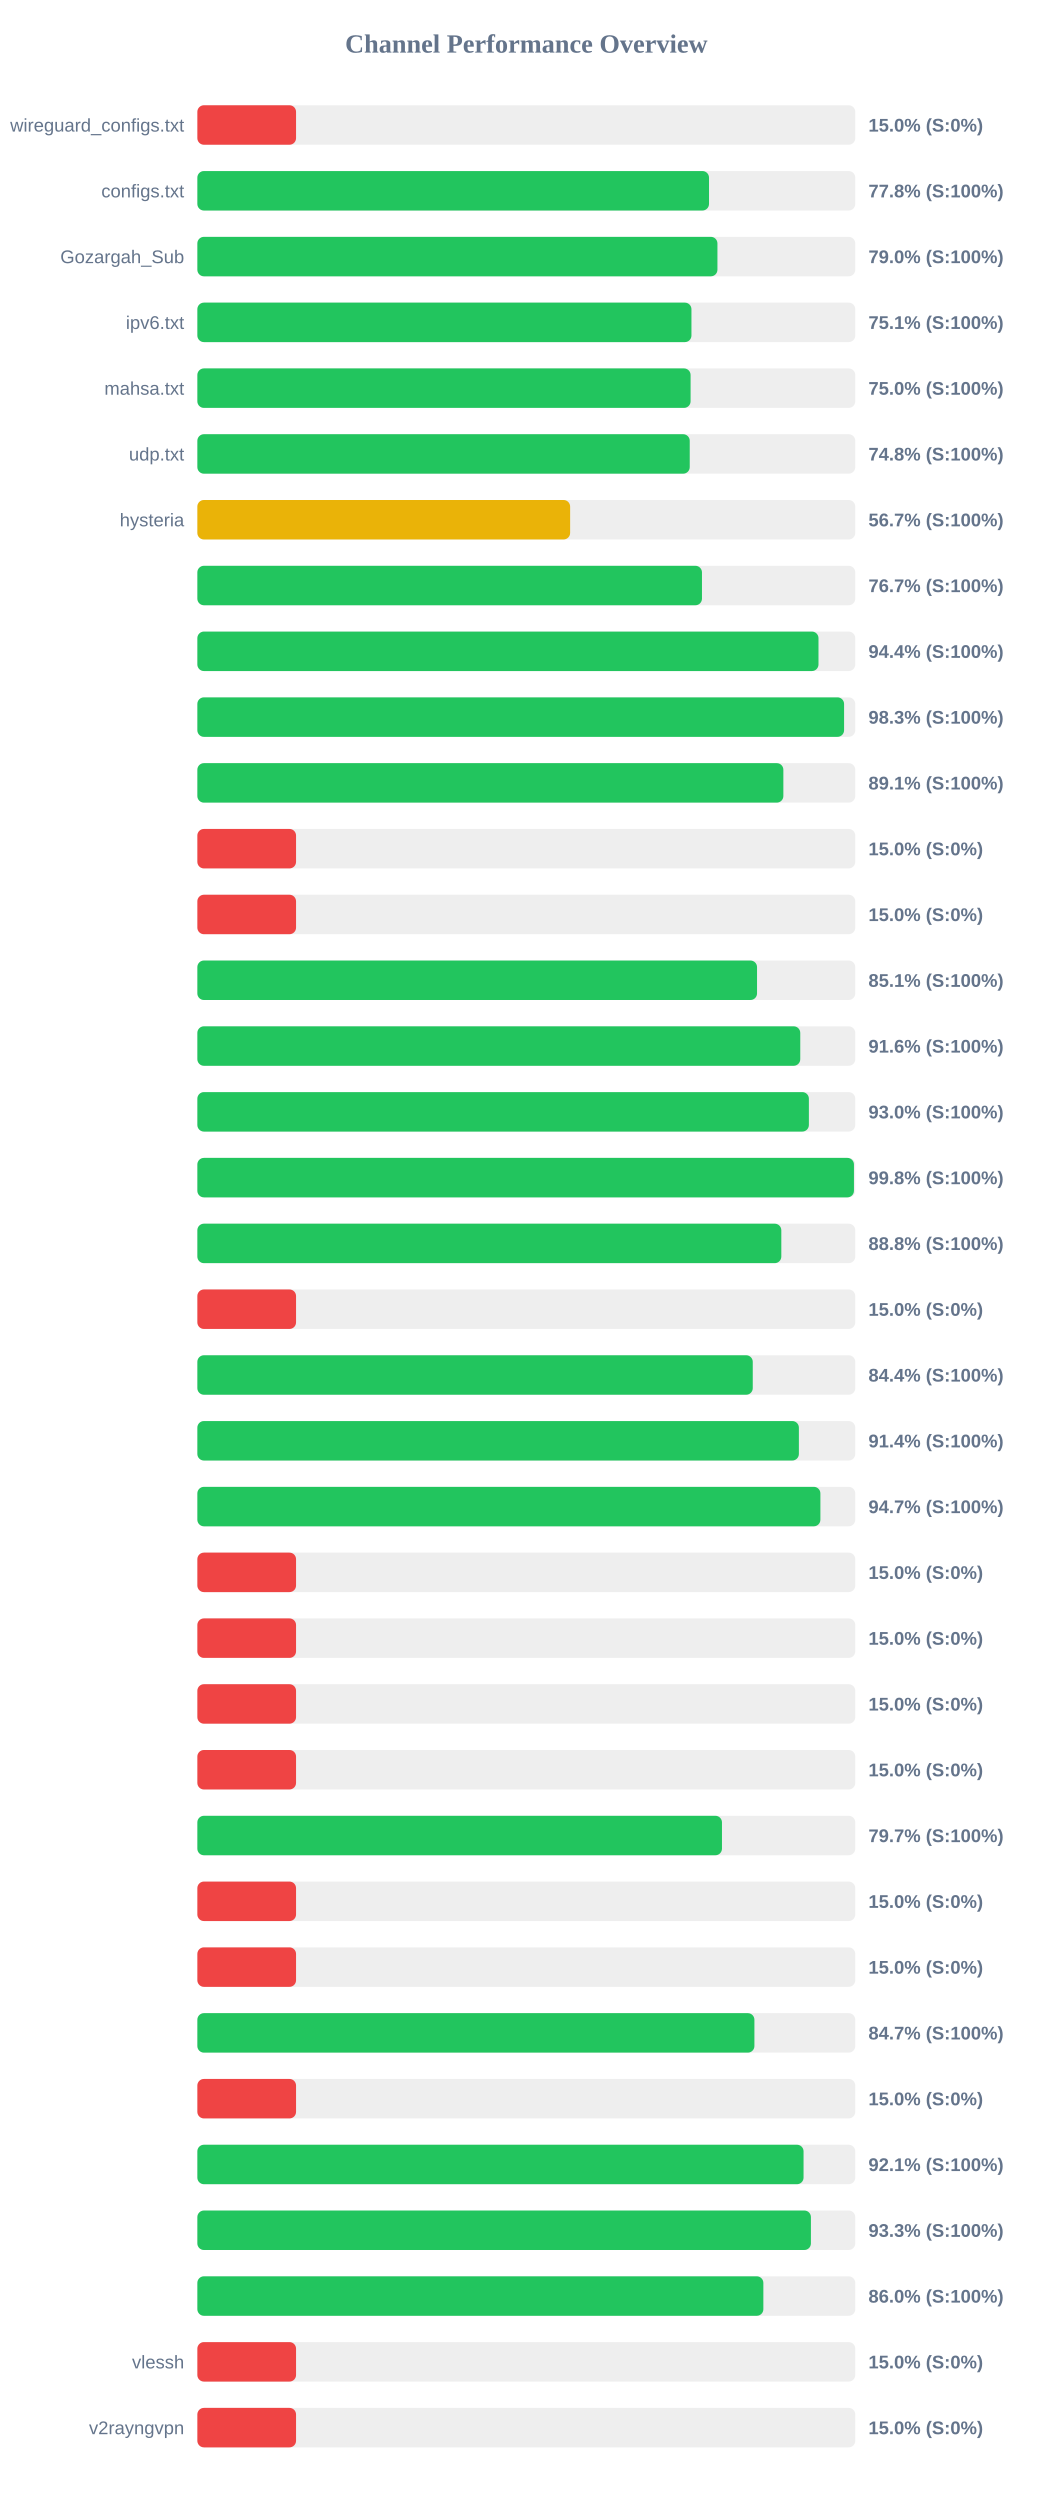
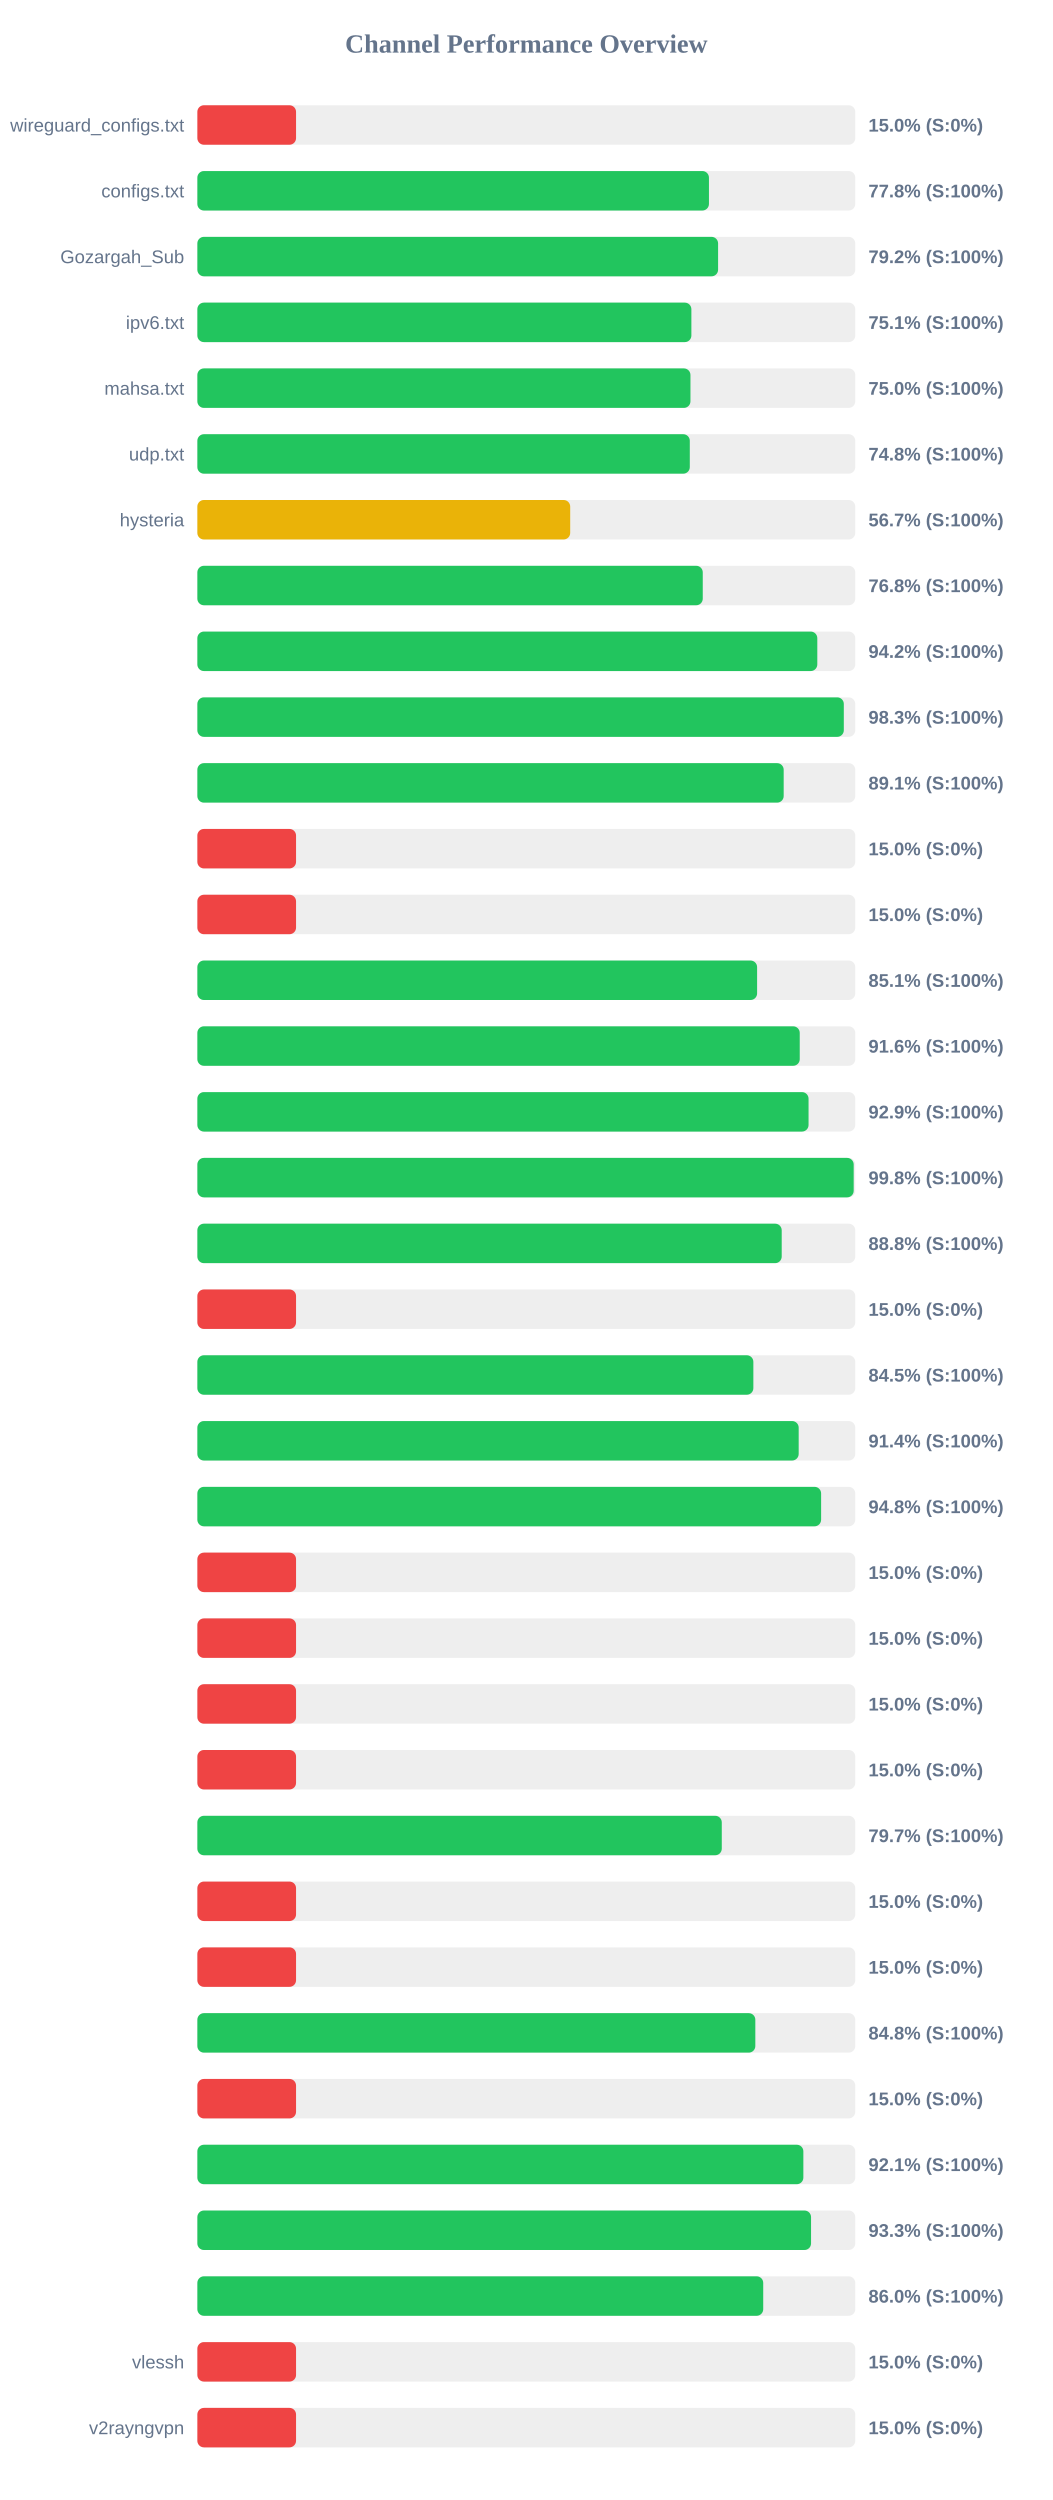
<svg xmlns="http://www.w3.org/2000/svg" width="800" height="1900" version="1.1">
  <style>
        .row { font: 14px Arial; fill: #64748b; }
        .score { font: bold 14px Arial; fill: #64748b; }
    </style>
  <text x="400" y="40" text-anchor="middle" font-size="20px" font-weight="bold" fill="#64748b">Channel Performance Overview</text>
  <rect x="150" y="80" width="500" height="30" fill="#eee" rx="5" />
  <rect x="150" y="80" width="75.0" height="30" fill="#ef4444" rx="5" />
  <text x="140" y="100" text-anchor="end" class="row">wireguard_configs.txt</text>
  <text x="660" y="100" text-anchor="start" class="score">15.0% (S:0%)</text>
  <rect x="150" y="130" width="500" height="30" fill="#eee" rx="5" />
-   <rect x="150" y="130" width="388.85" height="30" fill="#22c55e" rx="5" />
+   <rect x="150" y="130" width="388.8" height="30" fill="#22c55e" rx="5" />
  <text x="140" y="150" text-anchor="end" class="row">configs.txt</text>
  <text x="660" y="150" text-anchor="start" class="score">77.8% (S:100%)</text>
  <rect x="150" y="180" width="500" height="30" fill="#eee" rx="5" />
-   <rect x="150" y="180" width="395.25" height="30" fill="#22c55e" rx="5" />
+   <rect x="150" y="180" width="395.75" height="30" fill="#22c55e" rx="5" />
  <text x="140" y="200" text-anchor="end" class="row">Gozargah_Sub</text>
-   <text x="660" y="200" text-anchor="start" class="score">79.0% (S:100%)</text>
+   <text x="660" y="200" text-anchor="start" class="score">79.2% (S:100%)</text>
  <rect x="150" y="230" width="500" height="30" fill="#eee" rx="5" />
-   <rect x="150" y="230" width="375.5" height="30" fill="#22c55e" rx="5" />
+   <rect x="150" y="230" width="375.45" height="30" fill="#22c55e" rx="5" />
  <text x="140" y="250" text-anchor="end" class="row">ipv6.txt</text>
  <text x="660" y="250" text-anchor="start" class="score">75.1% (S:100%)</text>
  <rect x="150" y="280" width="500" height="30" fill="#eee" rx="5" />
-   <rect x="150" y="280" width="374.85" height="30" fill="#22c55e" rx="5" />
+   <rect x="150" y="280" width="374.75" height="30" fill="#22c55e" rx="5" />
  <text x="140" y="300" text-anchor="end" class="row">mahsa.txt</text>
  <text x="660" y="300" text-anchor="start" class="score">75.0% (S:100%)</text>
  <rect x="150" y="330" width="500" height="30" fill="#eee" rx="5" />
-   <rect x="150" y="330" width="374.2" height="30" fill="#22c55e" rx="5" />
+   <rect x="150" y="330" width="374.25" height="30" fill="#22c55e" rx="5" />
  <text x="140" y="350" text-anchor="end" class="row">udp.txt</text>
  <text x="660" y="350" text-anchor="start" class="score">74.8% (S:100%)</text>
  <rect x="150" y="380" width="500" height="30" fill="#eee" rx="5" />
-   <rect x="150" y="380" width="283.3" height="30" fill="#eab308" rx="5" />
+   <rect x="150" y="380" width="283.35" height="30" fill="#eab308" rx="5" />
  <text x="140" y="400" text-anchor="end" class="row">hysteria</text>
  <text x="660" y="400" text-anchor="start" class="score">56.7% (S:100%)</text>
  <rect x="150" y="430" width="500" height="30" fill="#eee" rx="5" />
-   <rect x="150" y="430" width="383.5" height="30" fill="#22c55e" rx="5" />
+   <rect x="150" y="430" width="384.1" height="30" fill="#22c55e" rx="5" />
  <text x="140" y="450" text-anchor="end" class="row" />
-   <text x="660" y="450" text-anchor="start" class="score">76.7% (S:100%)</text>
+   <text x="660" y="450" text-anchor="start" class="score">76.8% (S:100%)</text>
  <rect x="150" y="480" width="500" height="30" fill="#eee" rx="5" />
-   <rect x="150" y="480" width="472.05" height="30" fill="#22c55e" rx="5" />
+   <rect x="150" y="480" width="471.15" height="30" fill="#22c55e" rx="5" />
  <text x="140" y="500" text-anchor="end" class="row" />
-   <text x="660" y="500" text-anchor="start" class="score">94.4% (S:100%)</text>
+   <text x="660" y="500" text-anchor="start" class="score">94.2% (S:100%)</text>
  <rect x="150" y="530" width="500" height="30" fill="#eee" rx="5" />
-   <rect x="150" y="530" width="491.5" height="30" fill="#22c55e" rx="5" />
+   <rect x="150" y="530" width="491.3" height="30" fill="#22c55e" rx="5" />
  <text x="140" y="550" text-anchor="end" class="row" />
  <text x="660" y="550" text-anchor="start" class="score">98.3% (S:100%)</text>
  <rect x="150" y="580" width="500" height="30" fill="#eee" rx="5" />
-   <rect x="150" y="580" width="445.35" height="30" fill="#22c55e" rx="5" />
+   <rect x="150" y="580" width="445.6" height="30" fill="#22c55e" rx="5" />
  <text x="140" y="600" text-anchor="end" class="row" />
  <text x="660" y="600" text-anchor="start" class="score">89.1% (S:100%)</text>
  <rect x="150" y="630" width="500" height="30" fill="#eee" rx="5" />
  <rect x="150" y="630" width="75.0" height="30" fill="#ef4444" rx="5" />
  <text x="140" y="650" text-anchor="end" class="row" />
  <text x="660" y="650" text-anchor="start" class="score">15.0% (S:0%)</text>
  <rect x="150" y="680" width="500" height="30" fill="#eee" rx="5" />
  <rect x="150" y="680" width="75.0" height="30" fill="#ef4444" rx="5" />
  <text x="140" y="700" text-anchor="end" class="row" />
  <text x="660" y="700" text-anchor="start" class="score">15.0% (S:0%)</text>
  <rect x="150" y="730" width="500" height="30" fill="#eee" rx="5" />
-   <rect x="150" y="730" width="425.35" height="30" fill="#22c55e" rx="5" />
+   <rect x="150" y="730" width="425.4" height="30" fill="#22c55e" rx="5" />
  <text x="140" y="750" text-anchor="end" class="row" />
  <text x="660" y="750" text-anchor="start" class="score">85.1% (S:100%)</text>
  <rect x="150" y="780" width="500" height="30" fill="#eee" rx="5" />
-   <rect x="150" y="780" width="458.2" height="30" fill="#22c55e" rx="5" />
+   <rect x="150" y="780" width="457.8" height="30" fill="#22c55e" rx="5" />
  <text x="140" y="800" text-anchor="end" class="row" />
  <text x="660" y="800" text-anchor="start" class="score">91.6% (S:100%)</text>
  <rect x="150" y="830" width="500" height="30" fill="#eee" rx="5" />
-   <rect x="150" y="830" width="464.75" height="30" fill="#22c55e" rx="5" />
+   <rect x="150" y="830" width="464.5" height="30" fill="#22c55e" rx="5" />
  <text x="140" y="850" text-anchor="end" class="row" />
-   <text x="660" y="850" text-anchor="start" class="score">93.0% (S:100%)</text>
+   <text x="660" y="850" text-anchor="start" class="score">92.9% (S:100%)</text>
  <rect x="150" y="880" width="500" height="30" fill="#eee" rx="5" />
-   <rect x="150" y="880" width="499.0" height="30" fill="#22c55e" rx="5" />
+   <rect x="150" y="880" width="498.8" height="30" fill="#22c55e" rx="5" />
  <text x="140" y="900" text-anchor="end" class="row" />
  <text x="660" y="900" text-anchor="start" class="score">99.8% (S:100%)</text>
  <rect x="150" y="930" width="500" height="30" fill="#eee" rx="5" />
-   <rect x="150" y="930" width="443.8" height="30" fill="#22c55e" rx="5" />
+   <rect x="150" y="930" width="444.1" height="30" fill="#22c55e" rx="5" />
  <text x="140" y="950" text-anchor="end" class="row" />
  <text x="660" y="950" text-anchor="start" class="score">88.8% (S:100%)</text>
  <rect x="150" y="980" width="500" height="30" fill="#eee" rx="5" />
  <rect x="150" y="980" width="75.0" height="30" fill="#ef4444" rx="5" />
  <text x="140" y="1000" text-anchor="end" class="row" />
  <text x="660" y="1000" text-anchor="start" class="score">15.0% (S:0%)</text>
  <rect x="150" y="1030" width="500" height="30" fill="#eee" rx="5" />
-   <rect x="150" y="1030" width="422.1" height="30" fill="#22c55e" rx="5" />
+   <rect x="150" y="1030" width="422.55" height="30" fill="#22c55e" rx="5" />
  <text x="140" y="1050" text-anchor="end" class="row" />
-   <text x="660" y="1050" text-anchor="start" class="score">84.4% (S:100%)</text>
+   <text x="660" y="1050" text-anchor="start" class="score">84.5% (S:100%)</text>
  <rect x="150" y="1080" width="500" height="30" fill="#eee" rx="5" />
-   <rect x="150" y="1080" width="457.15" height="30" fill="#22c55e" rx="5" />
+   <rect x="150" y="1080" width="457.0" height="30" fill="#22c55e" rx="5" />
  <text x="140" y="1100" text-anchor="end" class="row" />
  <text x="660" y="1100" text-anchor="start" class="score">91.4% (S:100%)</text>
  <rect x="150" y="1130" width="500" height="30" fill="#eee" rx="5" />
-   <rect x="150" y="1130" width="473.5" height="30" fill="#22c55e" rx="5" />
+   <rect x="150" y="1130" width="474.05" height="30" fill="#22c55e" rx="5" />
  <text x="140" y="1150" text-anchor="end" class="row" />
-   <text x="660" y="1150" text-anchor="start" class="score">94.7% (S:100%)</text>
+   <text x="660" y="1150" text-anchor="start" class="score">94.8% (S:100%)</text>
  <rect x="150" y="1180" width="500" height="30" fill="#eee" rx="5" />
  <rect x="150" y="1180" width="75.0" height="30" fill="#ef4444" rx="5" />
  <text x="140" y="1200" text-anchor="end" class="row" />
  <text x="660" y="1200" text-anchor="start" class="score">15.0% (S:0%)</text>
  <rect x="150" y="1230" width="500" height="30" fill="#eee" rx="5" />
  <rect x="150" y="1230" width="75.0" height="30" fill="#ef4444" rx="5" />
  <text x="140" y="1250" text-anchor="end" class="row" />
  <text x="660" y="1250" text-anchor="start" class="score">15.0% (S:0%)</text>
  <rect x="150" y="1280" width="500" height="30" fill="#eee" rx="5" />
  <rect x="150" y="1280" width="75.0" height="30" fill="#ef4444" rx="5" />
  <text x="140" y="1300" text-anchor="end" class="row" />
  <text x="660" y="1300" text-anchor="start" class="score">15.0% (S:0%)</text>
  <rect x="150" y="1330" width="500" height="30" fill="#eee" rx="5" />
  <rect x="150" y="1330" width="75.0" height="30" fill="#ef4444" rx="5" />
  <text x="140" y="1350" text-anchor="end" class="row" />
  <text x="660" y="1350" text-anchor="start" class="score">15.0% (S:0%)</text>
  <rect x="150" y="1380" width="500" height="30" fill="#eee" rx="5" />
-   <rect x="150" y="1380" width="398.7" height="30" fill="#22c55e" rx="5" />
+   <rect x="150" y="1380" width="398.55" height="30" fill="#22c55e" rx="5" />
  <text x="140" y="1400" text-anchor="end" class="row" />
  <text x="660" y="1400" text-anchor="start" class="score">79.7% (S:100%)</text>
  <rect x="150" y="1430" width="500" height="30" fill="#eee" rx="5" />
  <rect x="150" y="1430" width="75.0" height="30" fill="#ef4444" rx="5" />
  <text x="140" y="1450" text-anchor="end" class="row" />
  <text x="660" y="1450" text-anchor="start" class="score">15.0% (S:0%)</text>
  <rect x="150" y="1480" width="500" height="30" fill="#eee" rx="5" />
  <rect x="150" y="1480" width="75.0" height="30" fill="#ef4444" rx="5" />
  <text x="140" y="1500" text-anchor="end" class="row" />
  <text x="660" y="1500" text-anchor="start" class="score">15.0% (S:0%)</text>
  <rect x="150" y="1530" width="500" height="30" fill="#eee" rx="5" />
-   <rect x="150" y="1530" width="423.35" height="30" fill="#22c55e" rx="5" />
+   <rect x="150" y="1530" width="424.05" height="30" fill="#22c55e" rx="5" />
  <text x="140" y="1550" text-anchor="end" class="row" />
-   <text x="660" y="1550" text-anchor="start" class="score">84.7% (S:100%)</text>
+   <text x="660" y="1550" text-anchor="start" class="score">84.8% (S:100%)</text>
  <rect x="150" y="1580" width="500" height="30" fill="#eee" rx="5" />
  <rect x="150" y="1580" width="75.0" height="30" fill="#ef4444" rx="5" />
  <text x="140" y="1600" text-anchor="end" class="row" />
  <text x="660" y="1600" text-anchor="start" class="score">15.0% (S:0%)</text>
  <rect x="150" y="1630" width="500" height="30" fill="#eee" rx="5" />
-   <rect x="150" y="1630" width="460.7" height="30" fill="#22c55e" rx="5" />
+   <rect x="150" y="1630" width="460.55" height="30" fill="#22c55e" rx="5" />
  <text x="140" y="1650" text-anchor="end" class="row" />
  <text x="660" y="1650" text-anchor="start" class="score">92.1% (S:100%)</text>
  <rect x="150" y="1680" width="500" height="30" fill="#eee" rx="5" />
-   <rect x="150" y="1680" width="466.3" height="30" fill="#22c55e" rx="5" />
+   <rect x="150" y="1680" width="466.4" height="30" fill="#22c55e" rx="5" />
  <text x="140" y="1700" text-anchor="end" class="row" />
  <text x="660" y="1700" text-anchor="start" class="score">93.3% (S:100%)</text>
  <rect x="150" y="1730" width="500" height="30" fill="#eee" rx="5" />
-   <rect x="150" y="1730" width="430.15" height="30" fill="#22c55e" rx="5" />
+   <rect x="150" y="1730" width="430.05" height="30" fill="#22c55e" rx="5" />
  <text x="140" y="1750" text-anchor="end" class="row" />
  <text x="660" y="1750" text-anchor="start" class="score">86.0% (S:100%)</text>
  <rect x="150" y="1780" width="500" height="30" fill="#eee" rx="5" />
  <rect x="150" y="1780" width="75.0" height="30" fill="#ef4444" rx="5" />
  <text x="140" y="1800" text-anchor="end" class="row">vlessh</text>
  <text x="660" y="1800" text-anchor="start" class="score">15.0% (S:0%)</text>
  <rect x="150" y="1830" width="500" height="30" fill="#eee" rx="5" />
  <rect x="150" y="1830" width="75.0" height="30" fill="#ef4444" rx="5" />
  <text x="140" y="1850" text-anchor="end" class="row">v2rayngvpn</text>
  <text x="660" y="1850" text-anchor="start" class="score">15.0% (S:0%)</text>
</svg>
